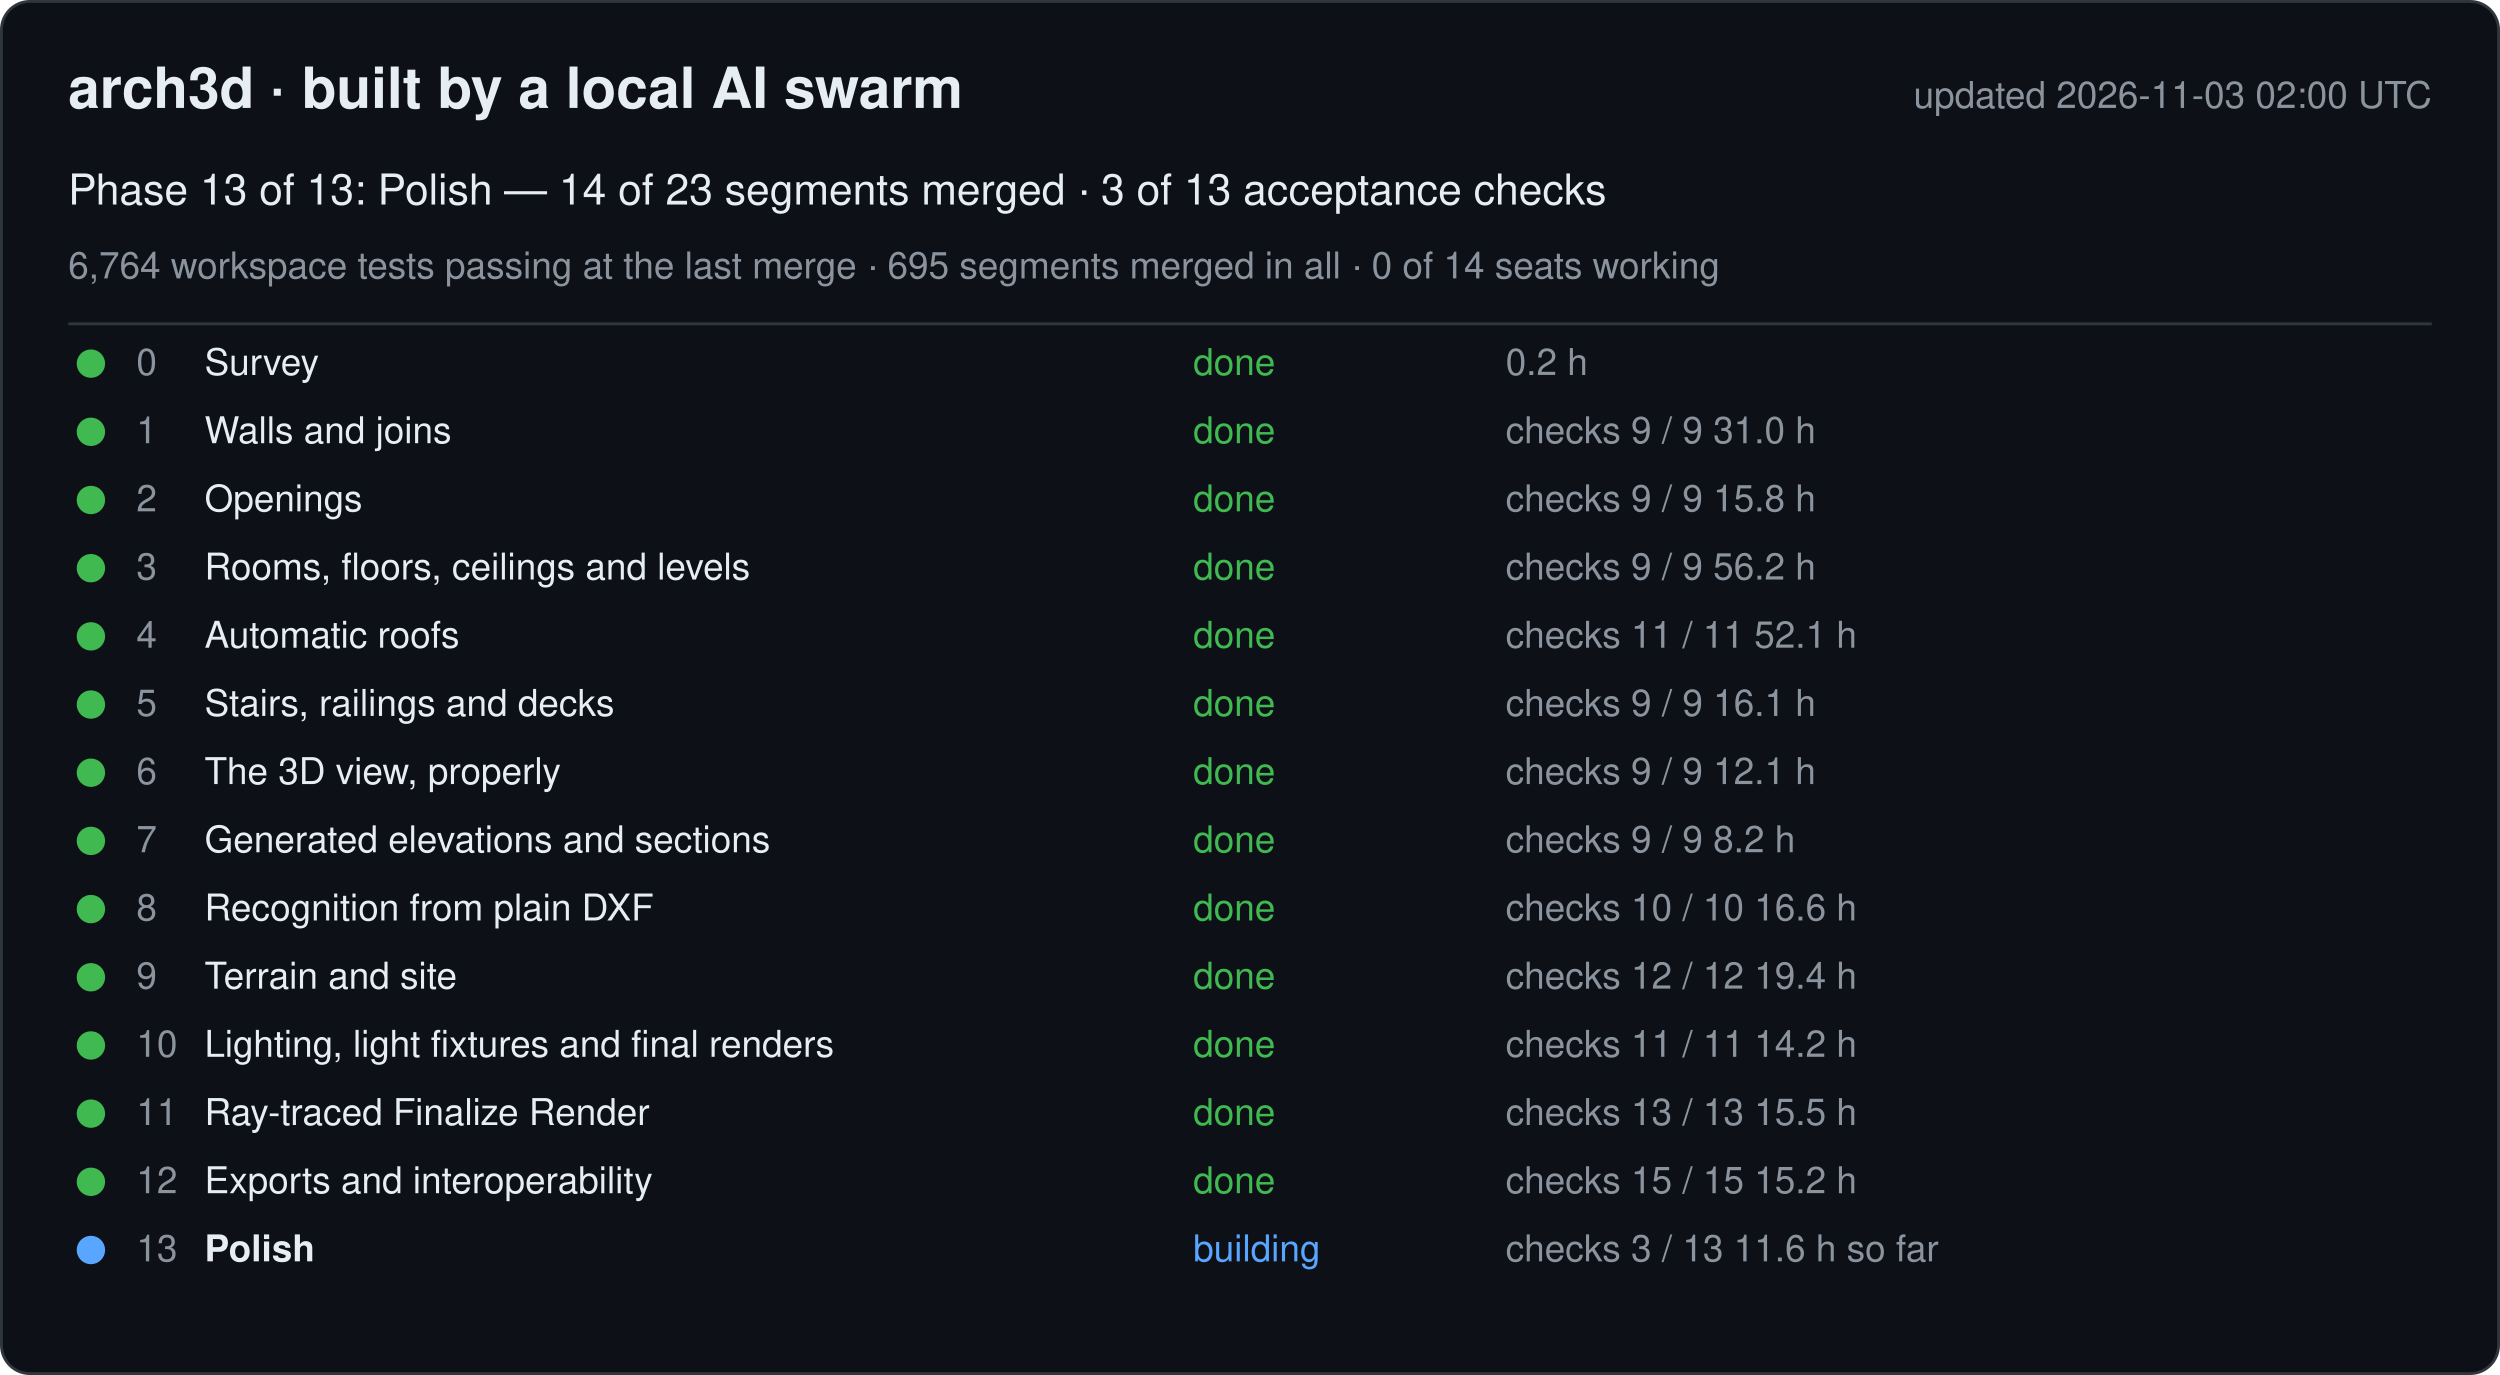
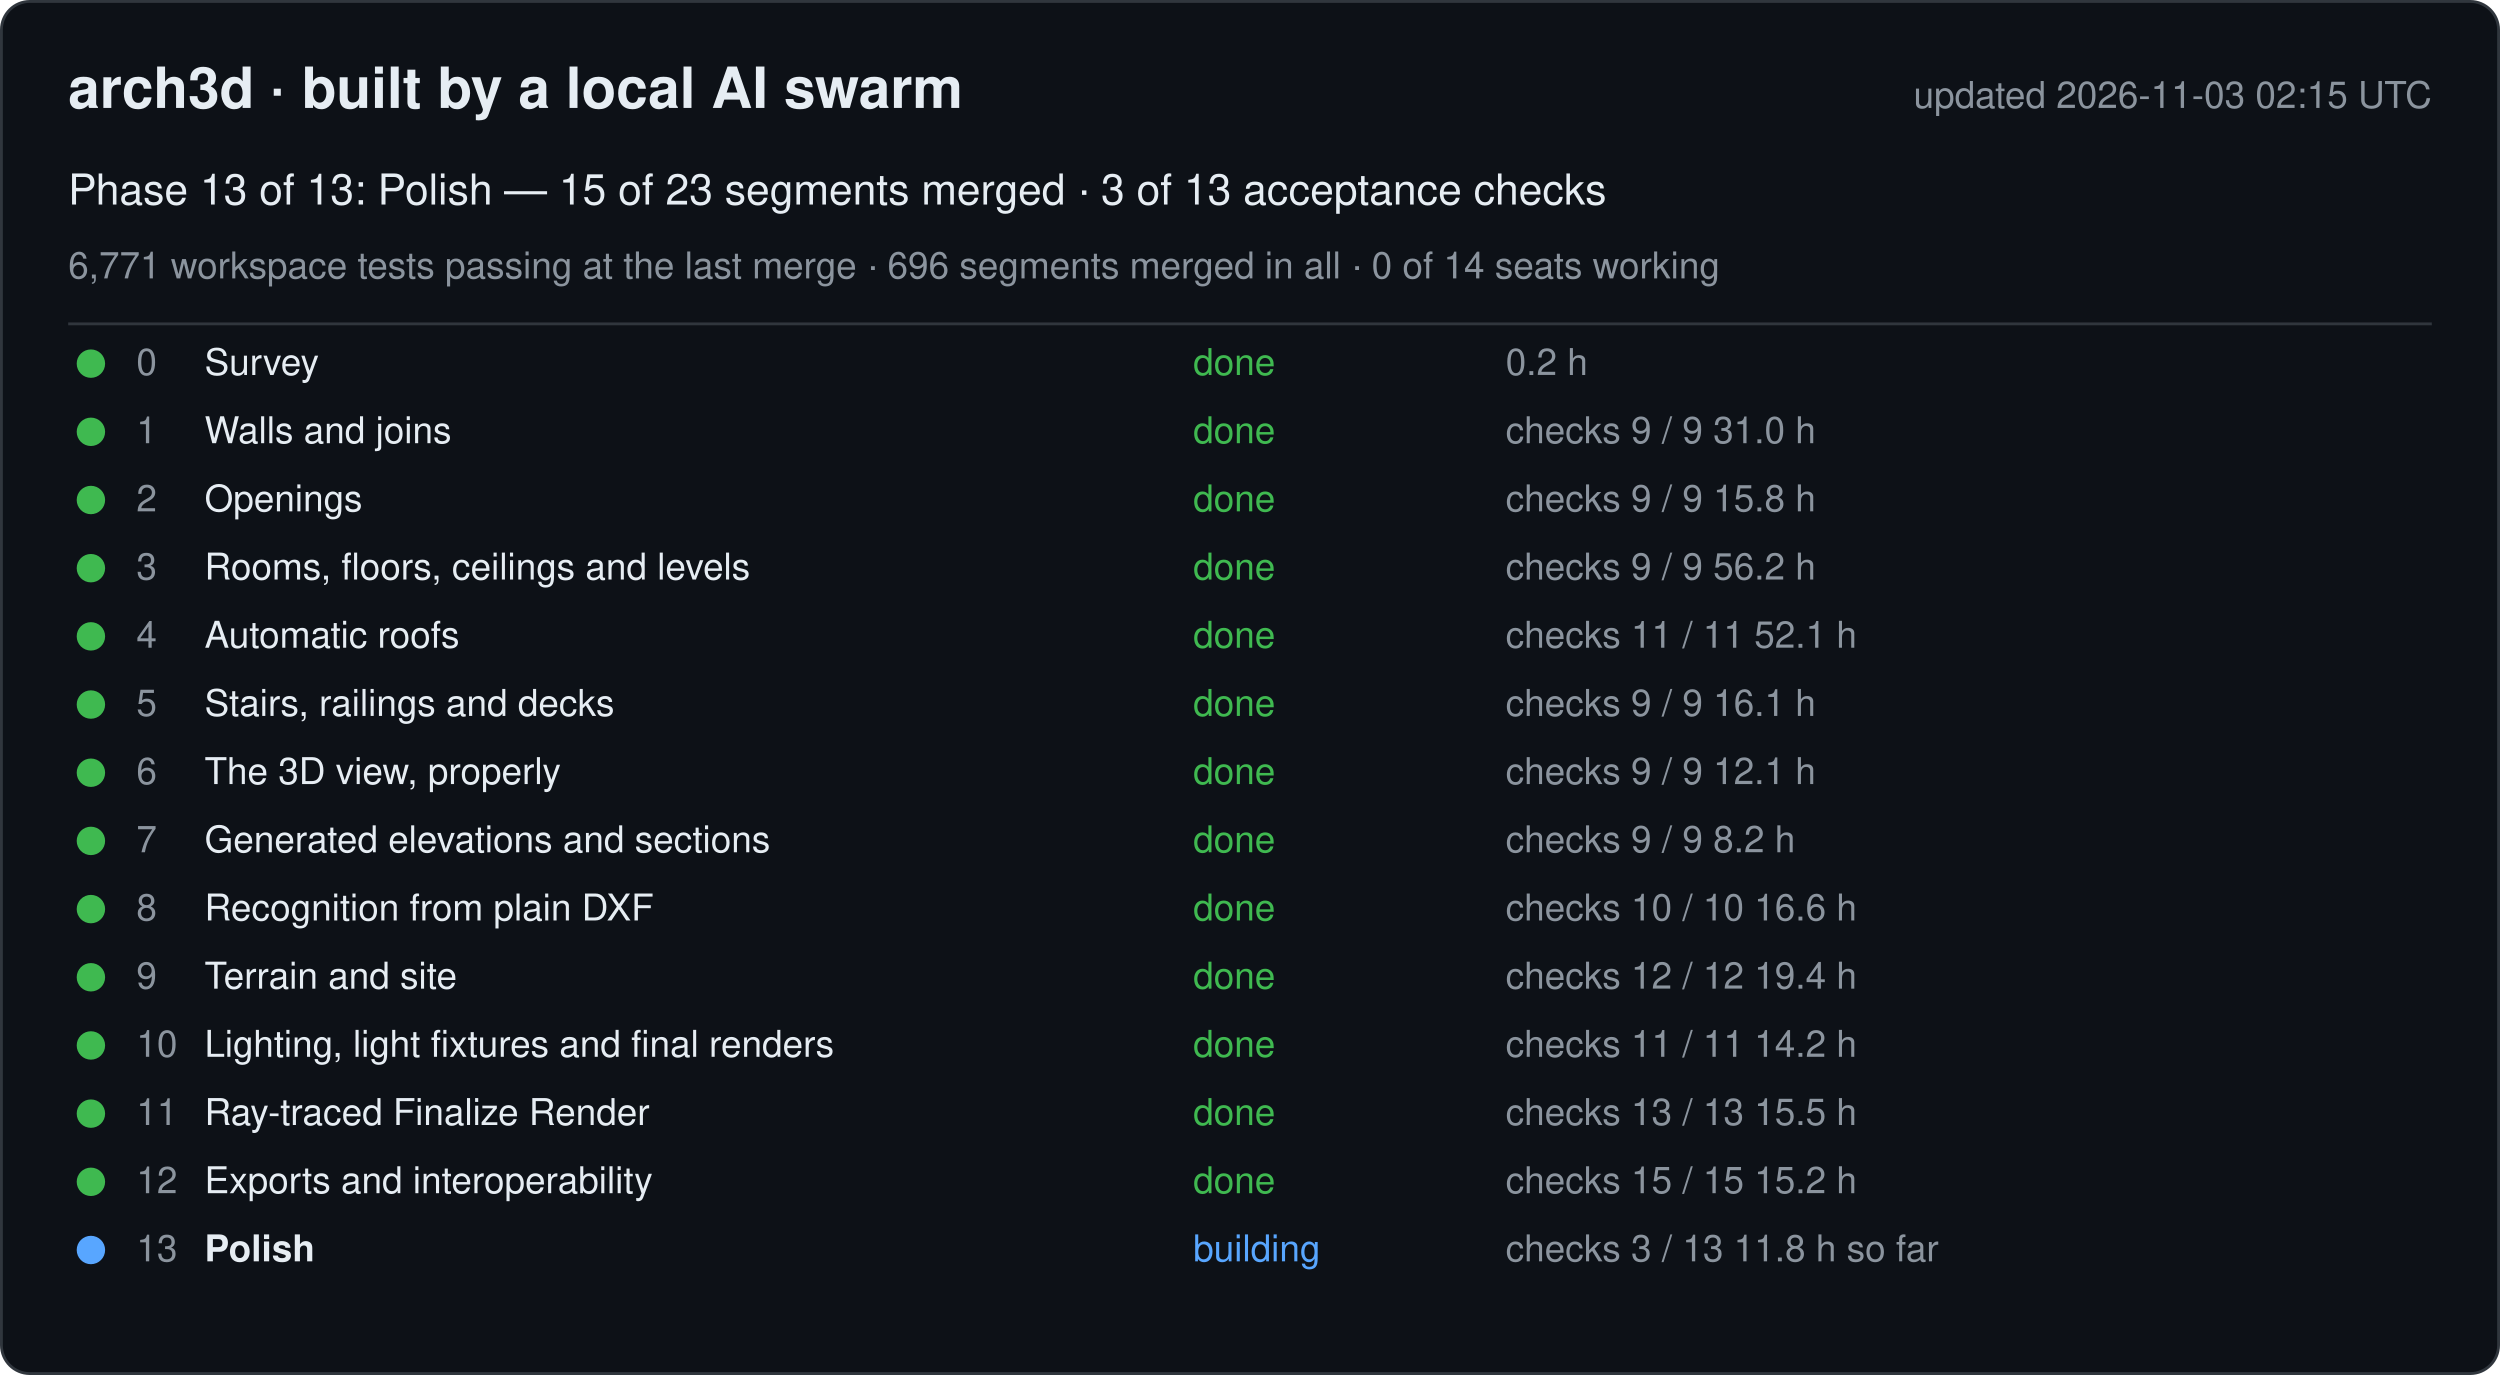
<svg xmlns="http://www.w3.org/2000/svg" width="880" height="484" viewBox="0 0 880 484" font-family="-apple-system, Segoe UI, Helvetica, Arial, sans-serif">
  <rect x="0.5" y="0.5" width="879" height="483" rx="10" fill="#0d1117" stroke="#30363d" />
  <text x="24" y="38" font-size="20" font-weight="600" fill="#e6edf3">arch3d · built by a local AI swarm</text>
-   <text x="856" y="38" font-size="13" fill="#8b949e" text-anchor="end">updated 2026-11-03 02:00 UTC</text>
-   <text x="24" y="72" font-size="15" fill="#e6edf3">Phase 13 of 13: Polish — 14 of 23 segments merged · 3 of 13 acceptance checks</text>
-   <text x="24" y="98" font-size="13" fill="#8b949e">6,764 workspace tests passing at the last merge · 695 segments merged in all · 0 of 14 seats working</text>
+   <text x="856" y="38" font-size="13" fill="#8b949e" text-anchor="end">updated 2026-11-03 02:15 UTC</text>
+   <text x="24" y="72" font-size="15" fill="#e6edf3">Phase 13 of 13: Polish — 15 of 23 segments merged · 3 of 13 acceptance checks</text>
+   <text x="24" y="98" font-size="13" fill="#8b949e">6,771 workspace tests passing at the last merge · 696 segments merged in all · 0 of 14 seats working</text>
  <line x1="24" y1="114" x2="856" y2="114" stroke="#30363d" />
  <g data-phase="0">
    <circle cx="32" cy="128" r="5" fill="#3fb950" />
    <text x="48" y="132" font-size="13" fill="#8b949e">0</text>
    <text x="72" y="132" font-size="13" fill="#e6edf3">Survey</text>
    <text x="420" y="132" font-size="13" fill="#3fb950">done</text>
    <text x="530" y="132" font-size="13" fill="#8b949e">0.2 h</text>
  </g>
  <g data-phase="1">
    <circle cx="32" cy="152" r="5" fill="#3fb950" />
    <text x="48" y="156" font-size="13" fill="#8b949e">1</text>
    <text x="72" y="156" font-size="13" fill="#e6edf3">Walls and joins</text>
    <text x="420" y="156" font-size="13" fill="#3fb950">done</text>
    <text x="530" y="156" font-size="13" fill="#8b949e">checks 9 / 9   31.0 h</text>
  </g>
  <g data-phase="2">
    <circle cx="32" cy="176" r="5" fill="#3fb950" />
    <text x="48" y="180" font-size="13" fill="#8b949e">2</text>
    <text x="72" y="180" font-size="13" fill="#e6edf3">Openings</text>
    <text x="420" y="180" font-size="13" fill="#3fb950">done</text>
    <text x="530" y="180" font-size="13" fill="#8b949e">checks 9 / 9   15.8 h</text>
  </g>
  <g data-phase="3">
    <circle cx="32" cy="200" r="5" fill="#3fb950" />
    <text x="48" y="204" font-size="13" fill="#8b949e">3</text>
    <text x="72" y="204" font-size="13" fill="#e6edf3">Rooms, floors, ceilings and levels</text>
    <text x="420" y="204" font-size="13" fill="#3fb950">done</text>
    <text x="530" y="204" font-size="13" fill="#8b949e">checks 9 / 9   56.2 h</text>
  </g>
  <g data-phase="4">
    <circle cx="32" cy="224" r="5" fill="#3fb950" />
    <text x="48" y="228" font-size="13" fill="#8b949e">4</text>
    <text x="72" y="228" font-size="13" fill="#e6edf3">Automatic roofs</text>
    <text x="420" y="228" font-size="13" fill="#3fb950">done</text>
    <text x="530" y="228" font-size="13" fill="#8b949e">checks 11 / 11   52.1 h</text>
  </g>
  <g data-phase="5">
    <circle cx="32" cy="248" r="5" fill="#3fb950" />
    <text x="48" y="252" font-size="13" fill="#8b949e">5</text>
    <text x="72" y="252" font-size="13" fill="#e6edf3">Stairs, railings and decks</text>
    <text x="420" y="252" font-size="13" fill="#3fb950">done</text>
    <text x="530" y="252" font-size="13" fill="#8b949e">checks 9 / 9   16.1 h</text>
  </g>
  <g data-phase="6">
    <circle cx="32" cy="272" r="5" fill="#3fb950" />
    <text x="48" y="276" font-size="13" fill="#8b949e">6</text>
    <text x="72" y="276" font-size="13" fill="#e6edf3">The 3D view, properly</text>
    <text x="420" y="276" font-size="13" fill="#3fb950">done</text>
    <text x="530" y="276" font-size="13" fill="#8b949e">checks 9 / 9   12.1 h</text>
  </g>
  <g data-phase="7">
    <circle cx="32" cy="296" r="5" fill="#3fb950" />
    <text x="48" y="300" font-size="13" fill="#8b949e">7</text>
    <text x="72" y="300" font-size="13" fill="#e6edf3">Generated elevations and sections</text>
    <text x="420" y="300" font-size="13" fill="#3fb950">done</text>
    <text x="530" y="300" font-size="13" fill="#8b949e">checks 9 / 9   8.2 h</text>
  </g>
  <g data-phase="8">
    <circle cx="32" cy="320" r="5" fill="#3fb950" />
    <text x="48" y="324" font-size="13" fill="#8b949e">8</text>
    <text x="72" y="324" font-size="13" fill="#e6edf3">Recognition from plain DXF</text>
    <text x="420" y="324" font-size="13" fill="#3fb950">done</text>
    <text x="530" y="324" font-size="13" fill="#8b949e">checks 10 / 10   16.6 h</text>
  </g>
  <g data-phase="9">
    <circle cx="32" cy="344" r="5" fill="#3fb950" />
    <text x="48" y="348" font-size="13" fill="#8b949e">9</text>
    <text x="72" y="348" font-size="13" fill="#e6edf3">Terrain and site</text>
    <text x="420" y="348" font-size="13" fill="#3fb950">done</text>
    <text x="530" y="348" font-size="13" fill="#8b949e">checks 12 / 12   19.4 h</text>
  </g>
  <g data-phase="10">
    <circle cx="32" cy="368" r="5" fill="#3fb950" />
    <text x="48" y="372" font-size="13" fill="#8b949e">10</text>
    <text x="72" y="372" font-size="13" fill="#e6edf3">Lighting, light fixtures and final renders</text>
    <text x="420" y="372" font-size="13" fill="#3fb950">done</text>
    <text x="530" y="372" font-size="13" fill="#8b949e">checks 11 / 11   14.2 h</text>
  </g>
  <g data-phase="11">
    <circle cx="32" cy="392" r="5" fill="#3fb950" />
    <text x="48" y="396" font-size="13" fill="#8b949e">11</text>
    <text x="72" y="396" font-size="13" fill="#e6edf3">Ray-traced Finalize Render</text>
    <text x="420" y="396" font-size="13" fill="#3fb950">done</text>
    <text x="530" y="396" font-size="13" fill="#8b949e">checks 13 / 13   15.5 h</text>
  </g>
  <g data-phase="12">
    <circle cx="32" cy="416" r="5" fill="#3fb950" />
    <text x="48" y="420" font-size="13" fill="#8b949e">12</text>
    <text x="72" y="420" font-size="13" fill="#e6edf3">Exports and interoperability</text>
    <text x="420" y="420" font-size="13" fill="#3fb950">done</text>
    <text x="530" y="420" font-size="13" fill="#8b949e">checks 15 / 15   15.2 h</text>
  </g>
  <g data-phase="13">
    <circle cx="32" cy="440" r="5" fill="#58a6ff" />
    <text x="48" y="444" font-size="13" fill="#8b949e">13</text>
    <text x="72" y="444" font-size="13" fill="#e6edf3" font-weight="600">Polish</text>
    <text x="420" y="444" font-size="13" fill="#58a6ff">building</text>
-     <text x="530" y="444" font-size="13" fill="#8b949e">checks 3 / 13   11.6 h so far</text>
+     <text x="530" y="444" font-size="13" fill="#8b949e">checks 3 / 13   11.8 h so far</text>
  </g>
</svg>
